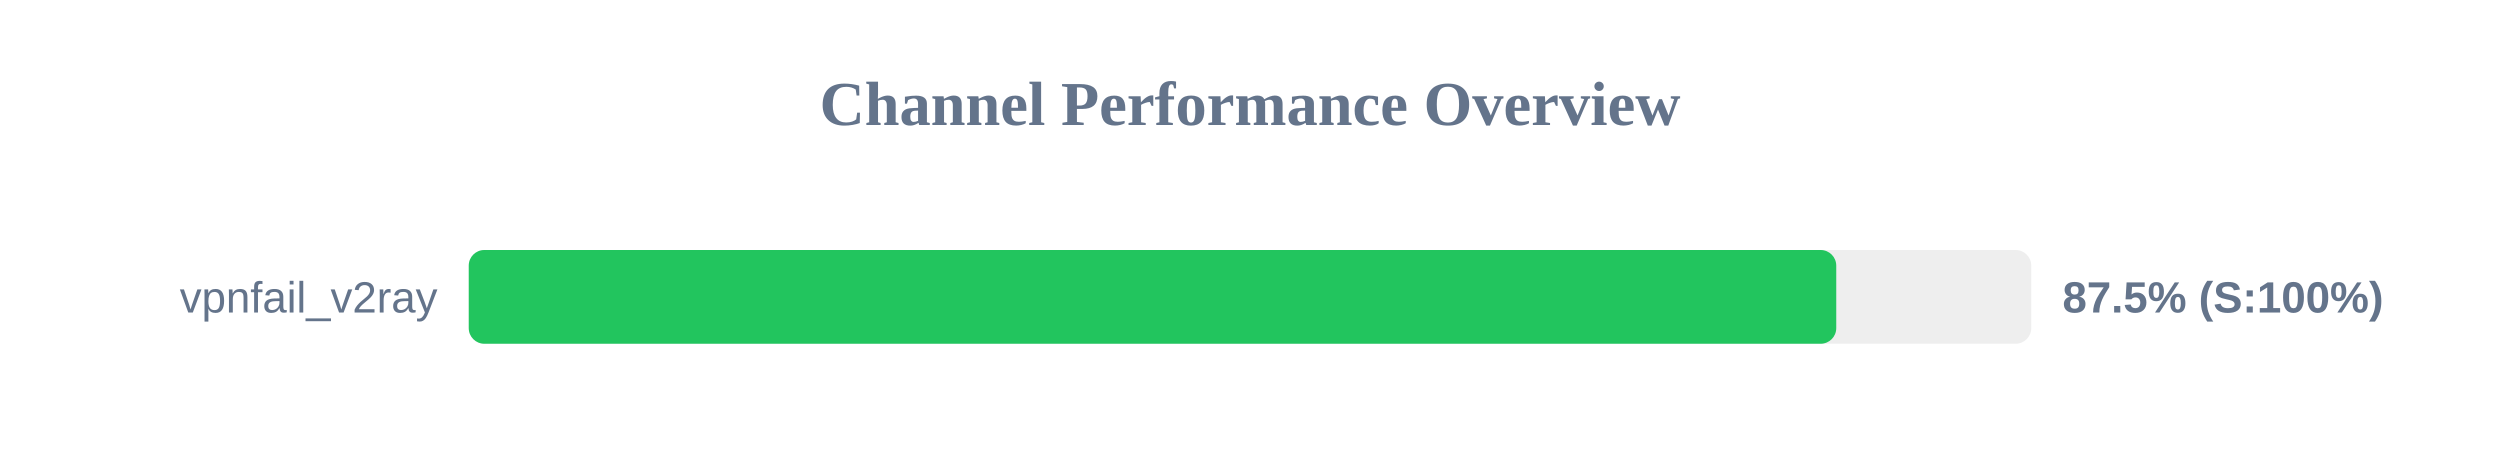
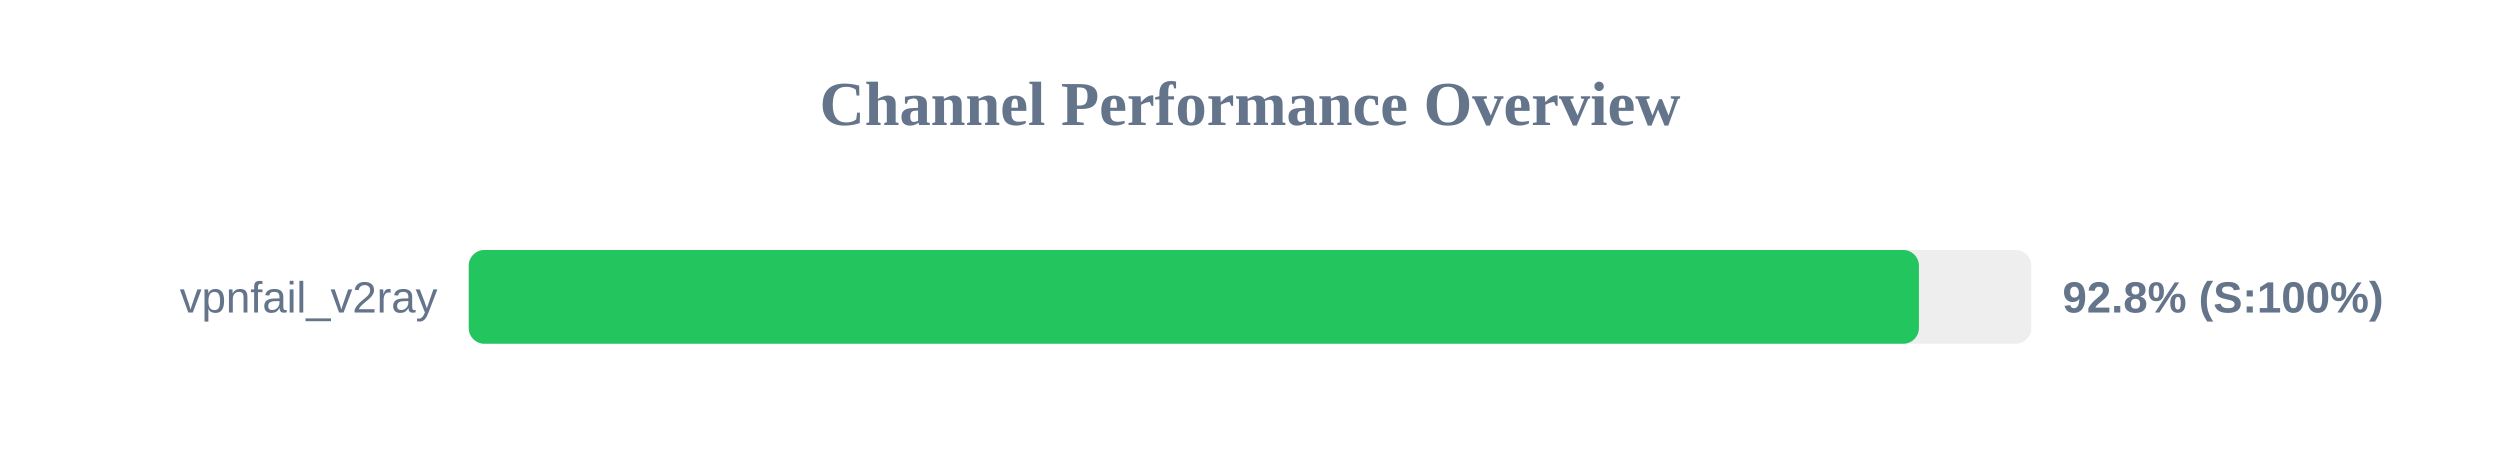
<svg xmlns="http://www.w3.org/2000/svg" width="800" height="150" version="1.1">
  <style>
        .row { font: 14px Arial; fill: #64748b; }
        .score { font: bold 14px Arial; fill: #64748b; }
    </style>
  <text x="400" y="40" text-anchor="middle" font-size="20px" font-weight="bold" fill="#64748b">Channel Performance Overview</text>
  <rect x="150" y="80" width="500" height="30" fill="#eee" rx="5" />
-   <rect x="150" y="80" width="437.6" height="30" fill="#22c55e" rx="5" />
+   <rect x="150" y="80" width="464.05" height="30" fill="#22c55e" rx="5" />
  <text x="140" y="100" text-anchor="end" class="row">vpnfail_v2ray</text>
-   <text x="660" y="100" text-anchor="start" class="score">87.5% (S:100%)</text>
+   <text x="660" y="100" text-anchor="start" class="score">92.8% (S:100%)</text>
</svg>
